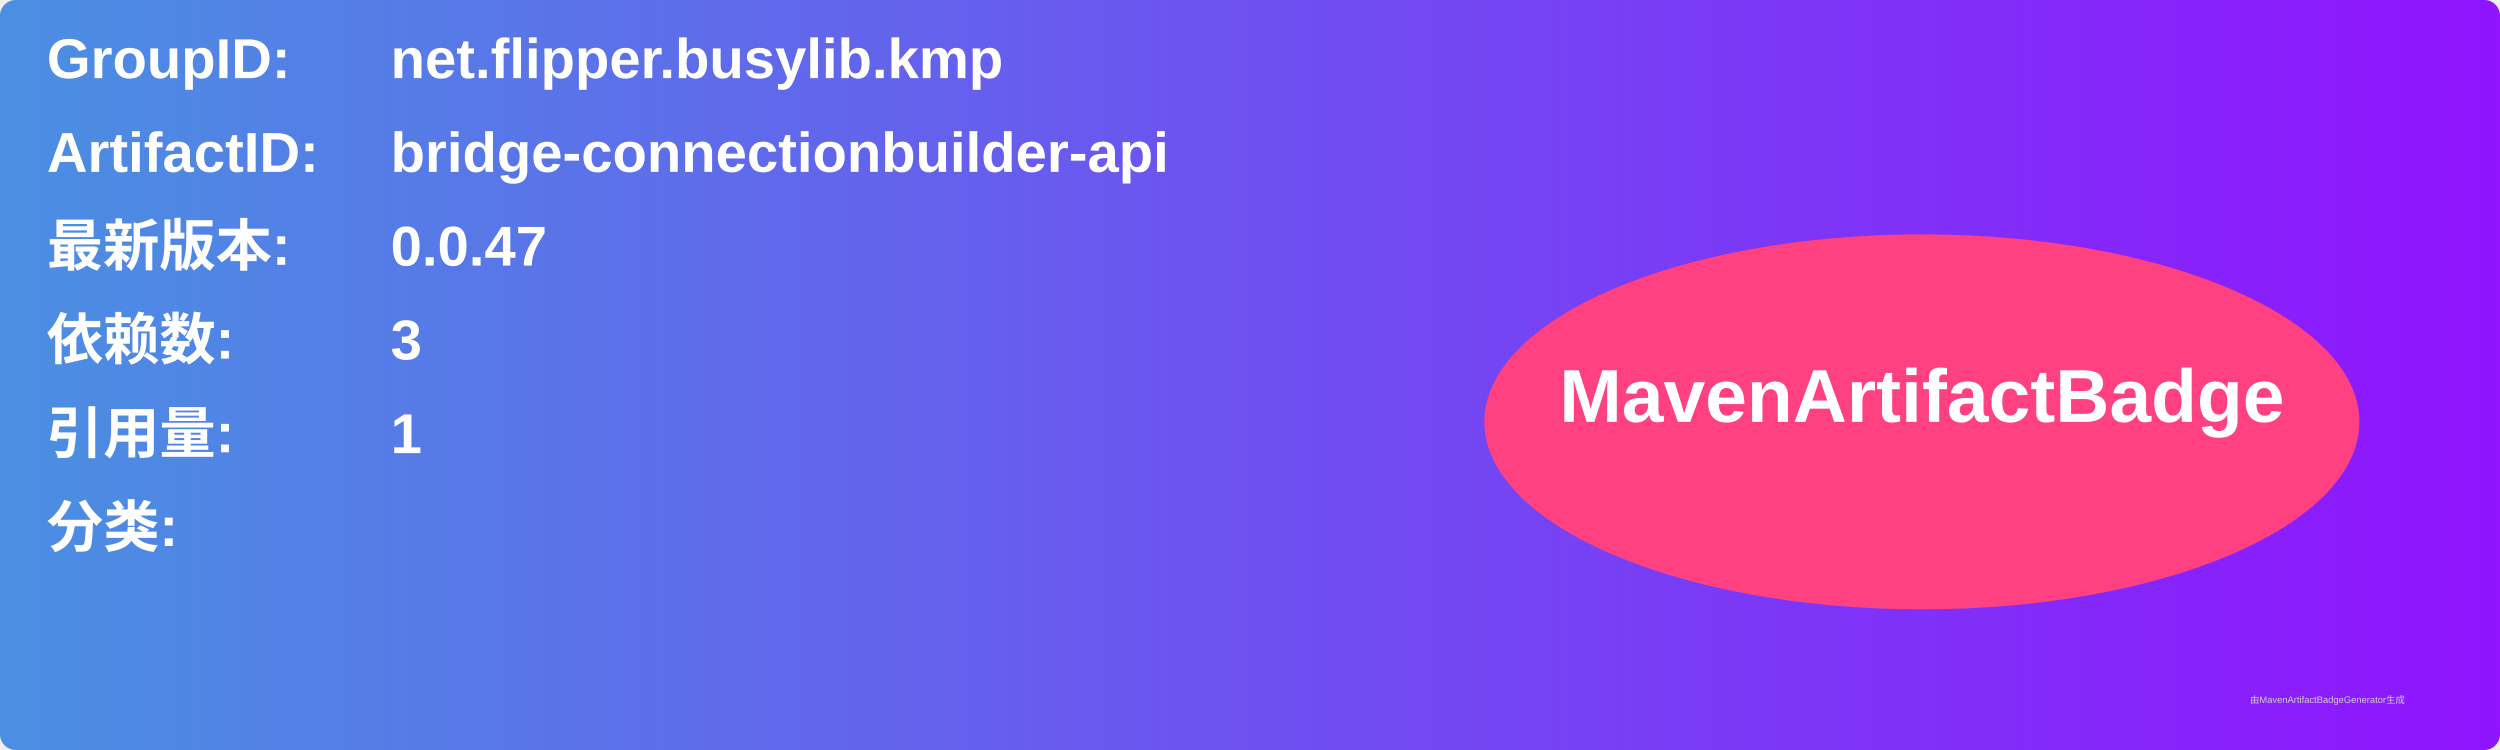
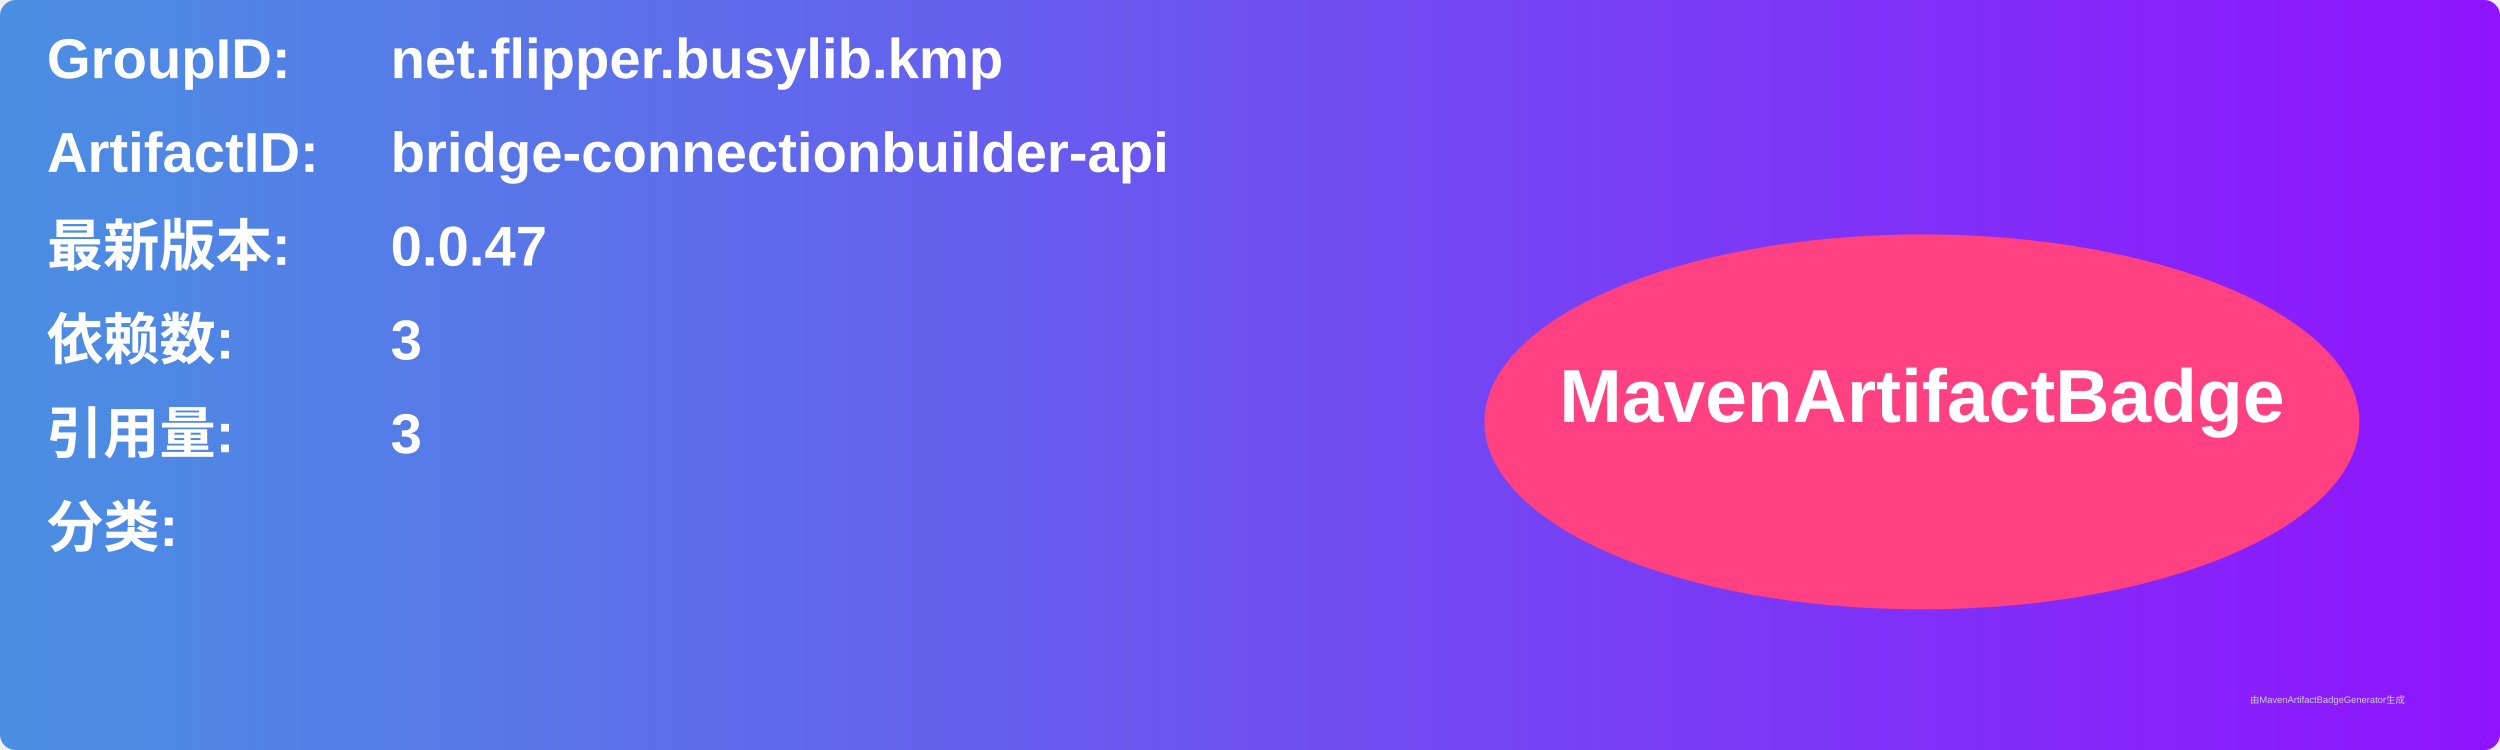
<svg xmlns="http://www.w3.org/2000/svg" width="800" height="240" viewBox="0 0 800 240">
  <linearGradient id="grad" x1="0%" y1="0%" x2="100%" y2="0%">
    <stop offset="0%" stop-color="#4a90e2" />
    <stop offset="100%" stop-color="#9013fe" />
  </linearGradient>
  <rect width="100%" height="100%" rx="5" ry="5" fill="url(#grad)" />
  <g transform="translate(15, 15)">
    <text x="0" y="10" font-family="Arial" font-size="18" fill="white" font-weight="bold" width="260">GroupID:</text>
    <text x="110" y="10" font-family="Arial" font-size="18" fill="white" font-weight="bold" width="460">net.flipper.busylib.kmp</text>
    <text x="0" y="40" font-family="Arial" font-size="18" fill="white" font-weight="bold" width="260">ArtifactID:</text>
    <text x="110" y="40" font-family="Arial" font-size="18" fill="white" font-weight="bold" width="460">bridge-connectionbuilder-api</text>
    <text x="0" y="70" font-family="Arial" font-size="18" fill="white" font-weight="bold">最新版本:</text>
    <text x="110" y="70" font-family="Arial" font-size="18" fill="white" font-weight="bold">
      <tspan font-weight="bold">0.0.47</tspan>
    </text>
    <text x="0" y="100" font-family="Arial" font-size="18" fill="white" font-weight="bold">依赖数: </text>
    <text x="110" y="100" font-family="Arial" font-size="18" fill="white">
      <tspan font-weight="bold">3</tspan>
    </text>
    <text x="0" y="130" font-family="Arial" font-size="18" fill="white" font-weight="bold">引用量: </text>
    <text x="110" y="130" font-family="Arial" font-size="18" fill="white">
-       <tspan font-weight="bold">1</tspan>
+       <tspan font-weight="bold">3</tspan>
    </text>
    <text x="0" y="160" font-family="Arial" font-size="18" fill="white" font-weight="bold">分类:</text>
    <text x="10" y="190" font-family="Arial" font-size="10" fill="white">
      <tspan font-weight="bold" />
    </text>
    <ellipse cx="600" cy="120" rx="140" ry="60" fill="#ff4081" />
    <text x="600" y="120" text-anchor="middle" font-family="Arial" font-size="24" fill="white" font-weight="bold">MavenArtifactBadge</text>
  </g>
  <text x="720" y="225" font-family="Arial" font-size="3" fill="#d0d0d0">由MavenArtifactBadgeGenerator生成</text>
</svg>
